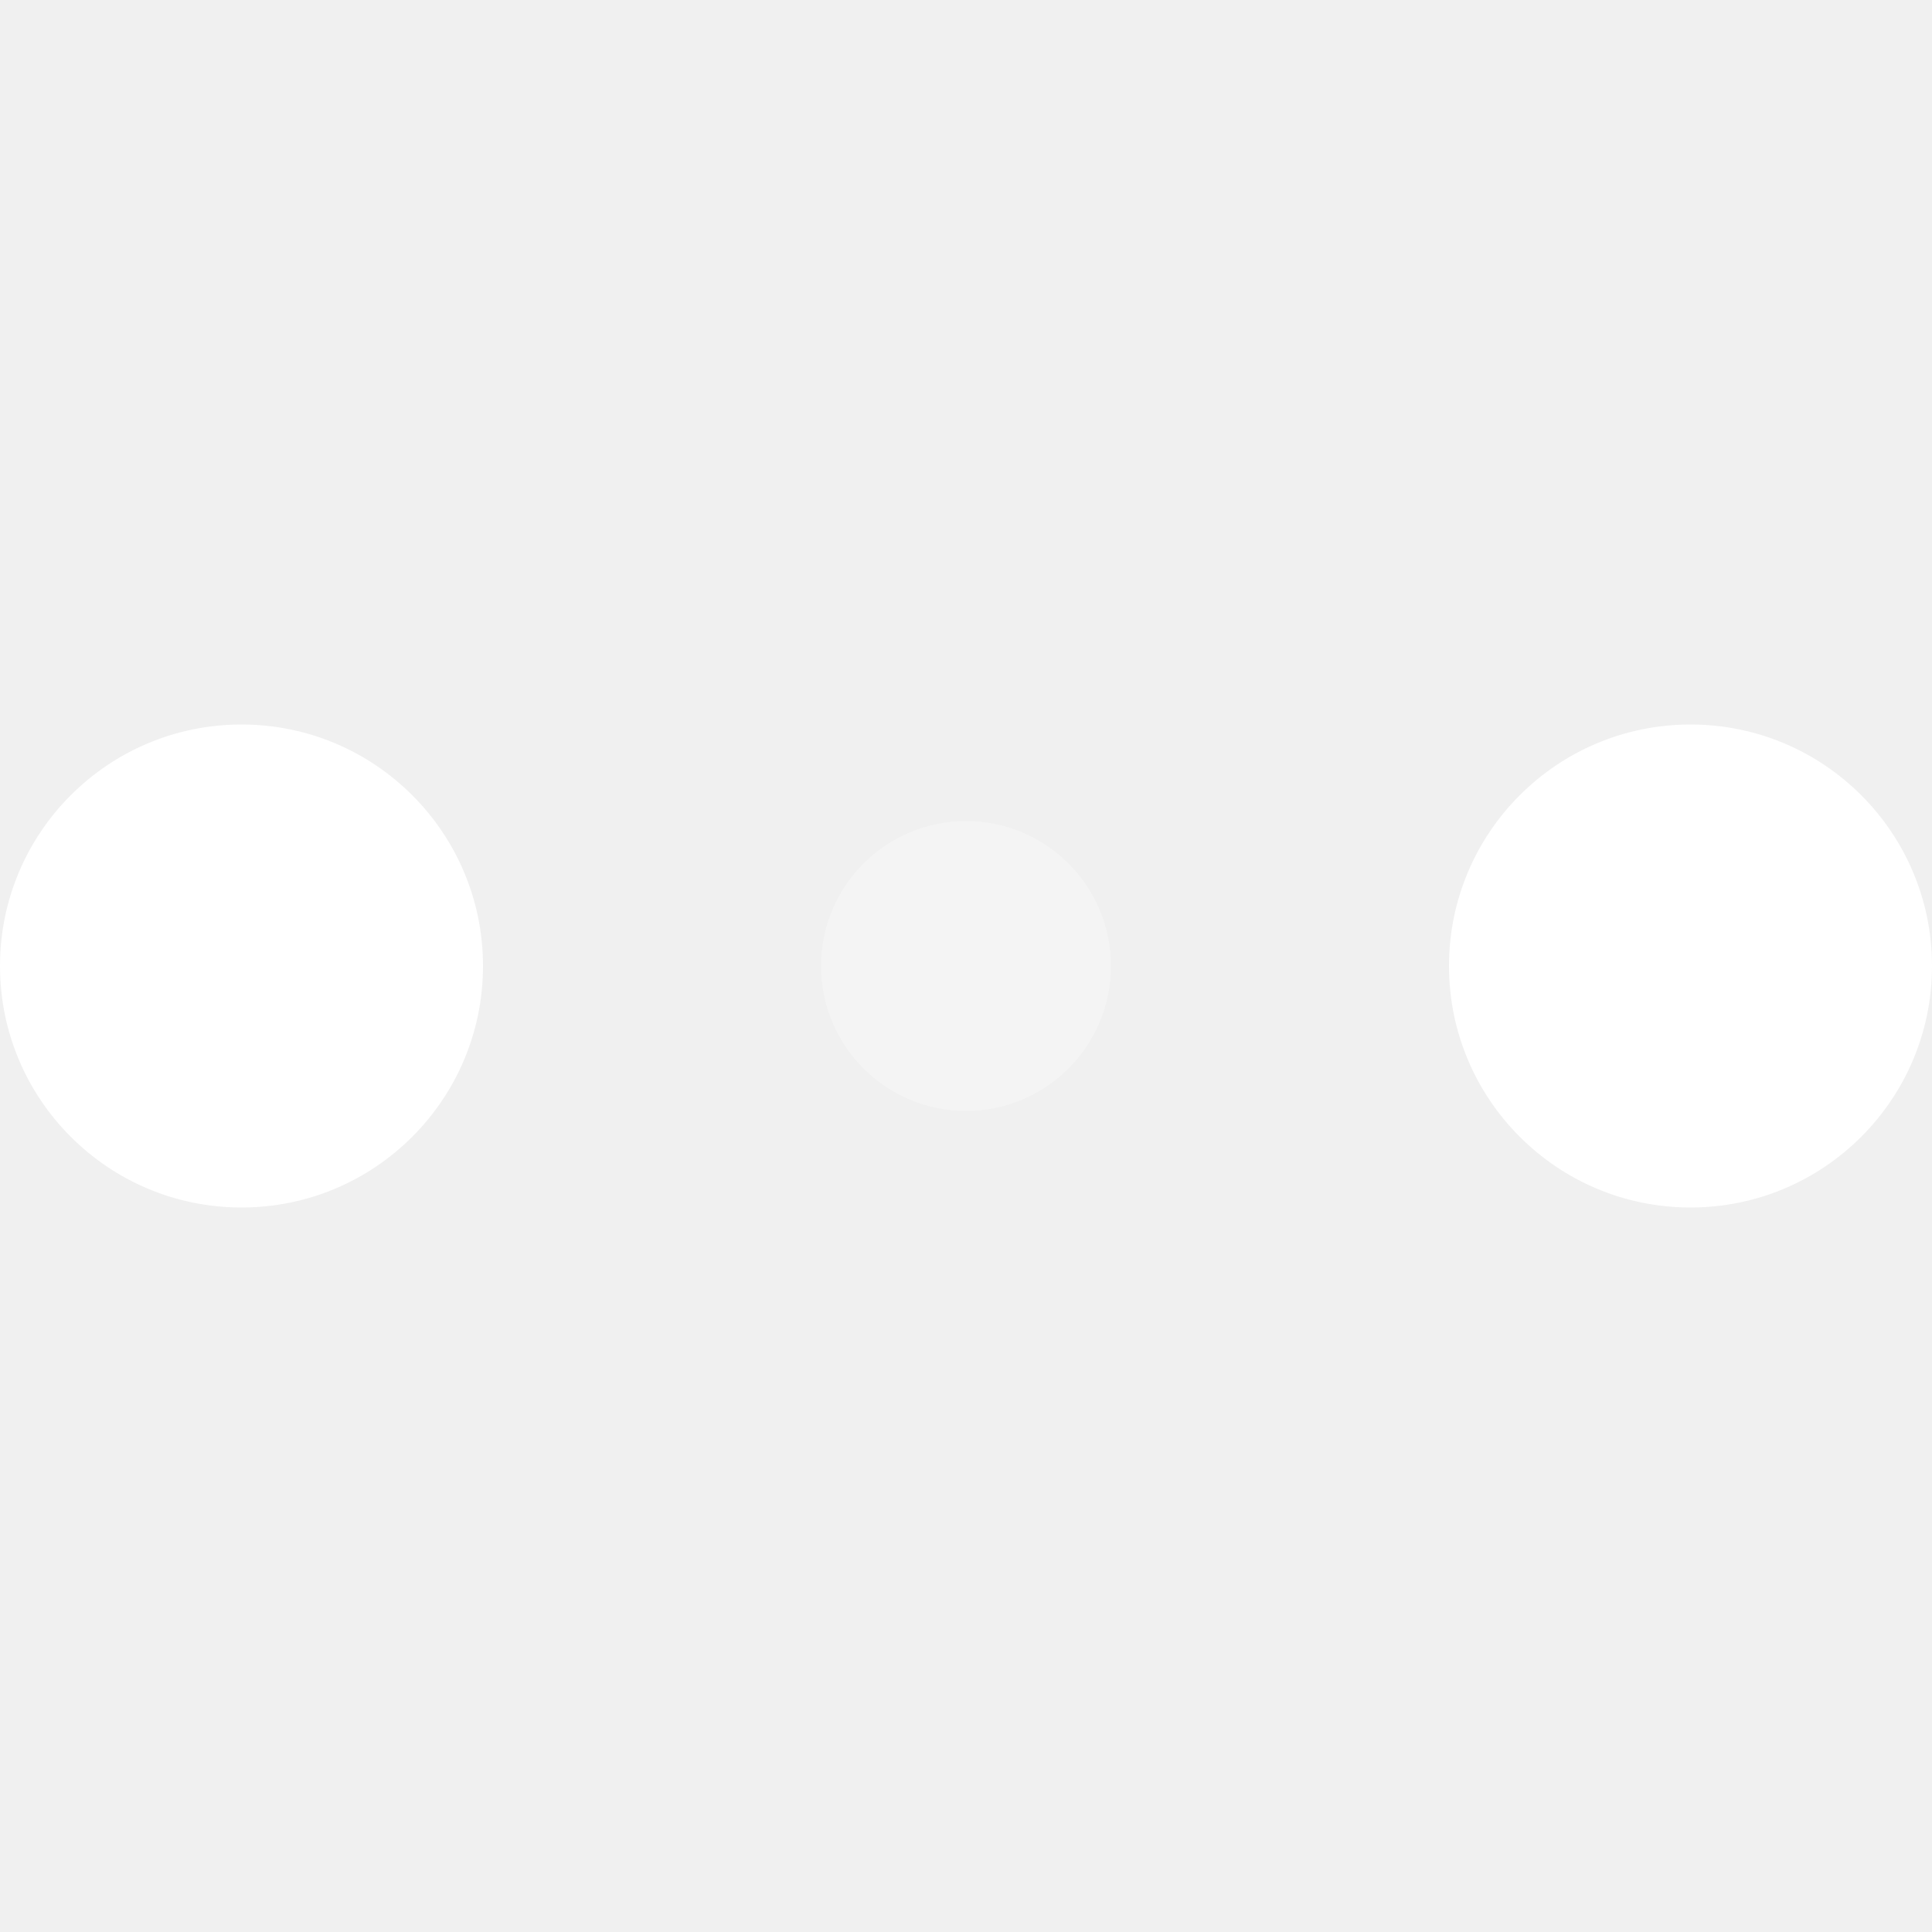
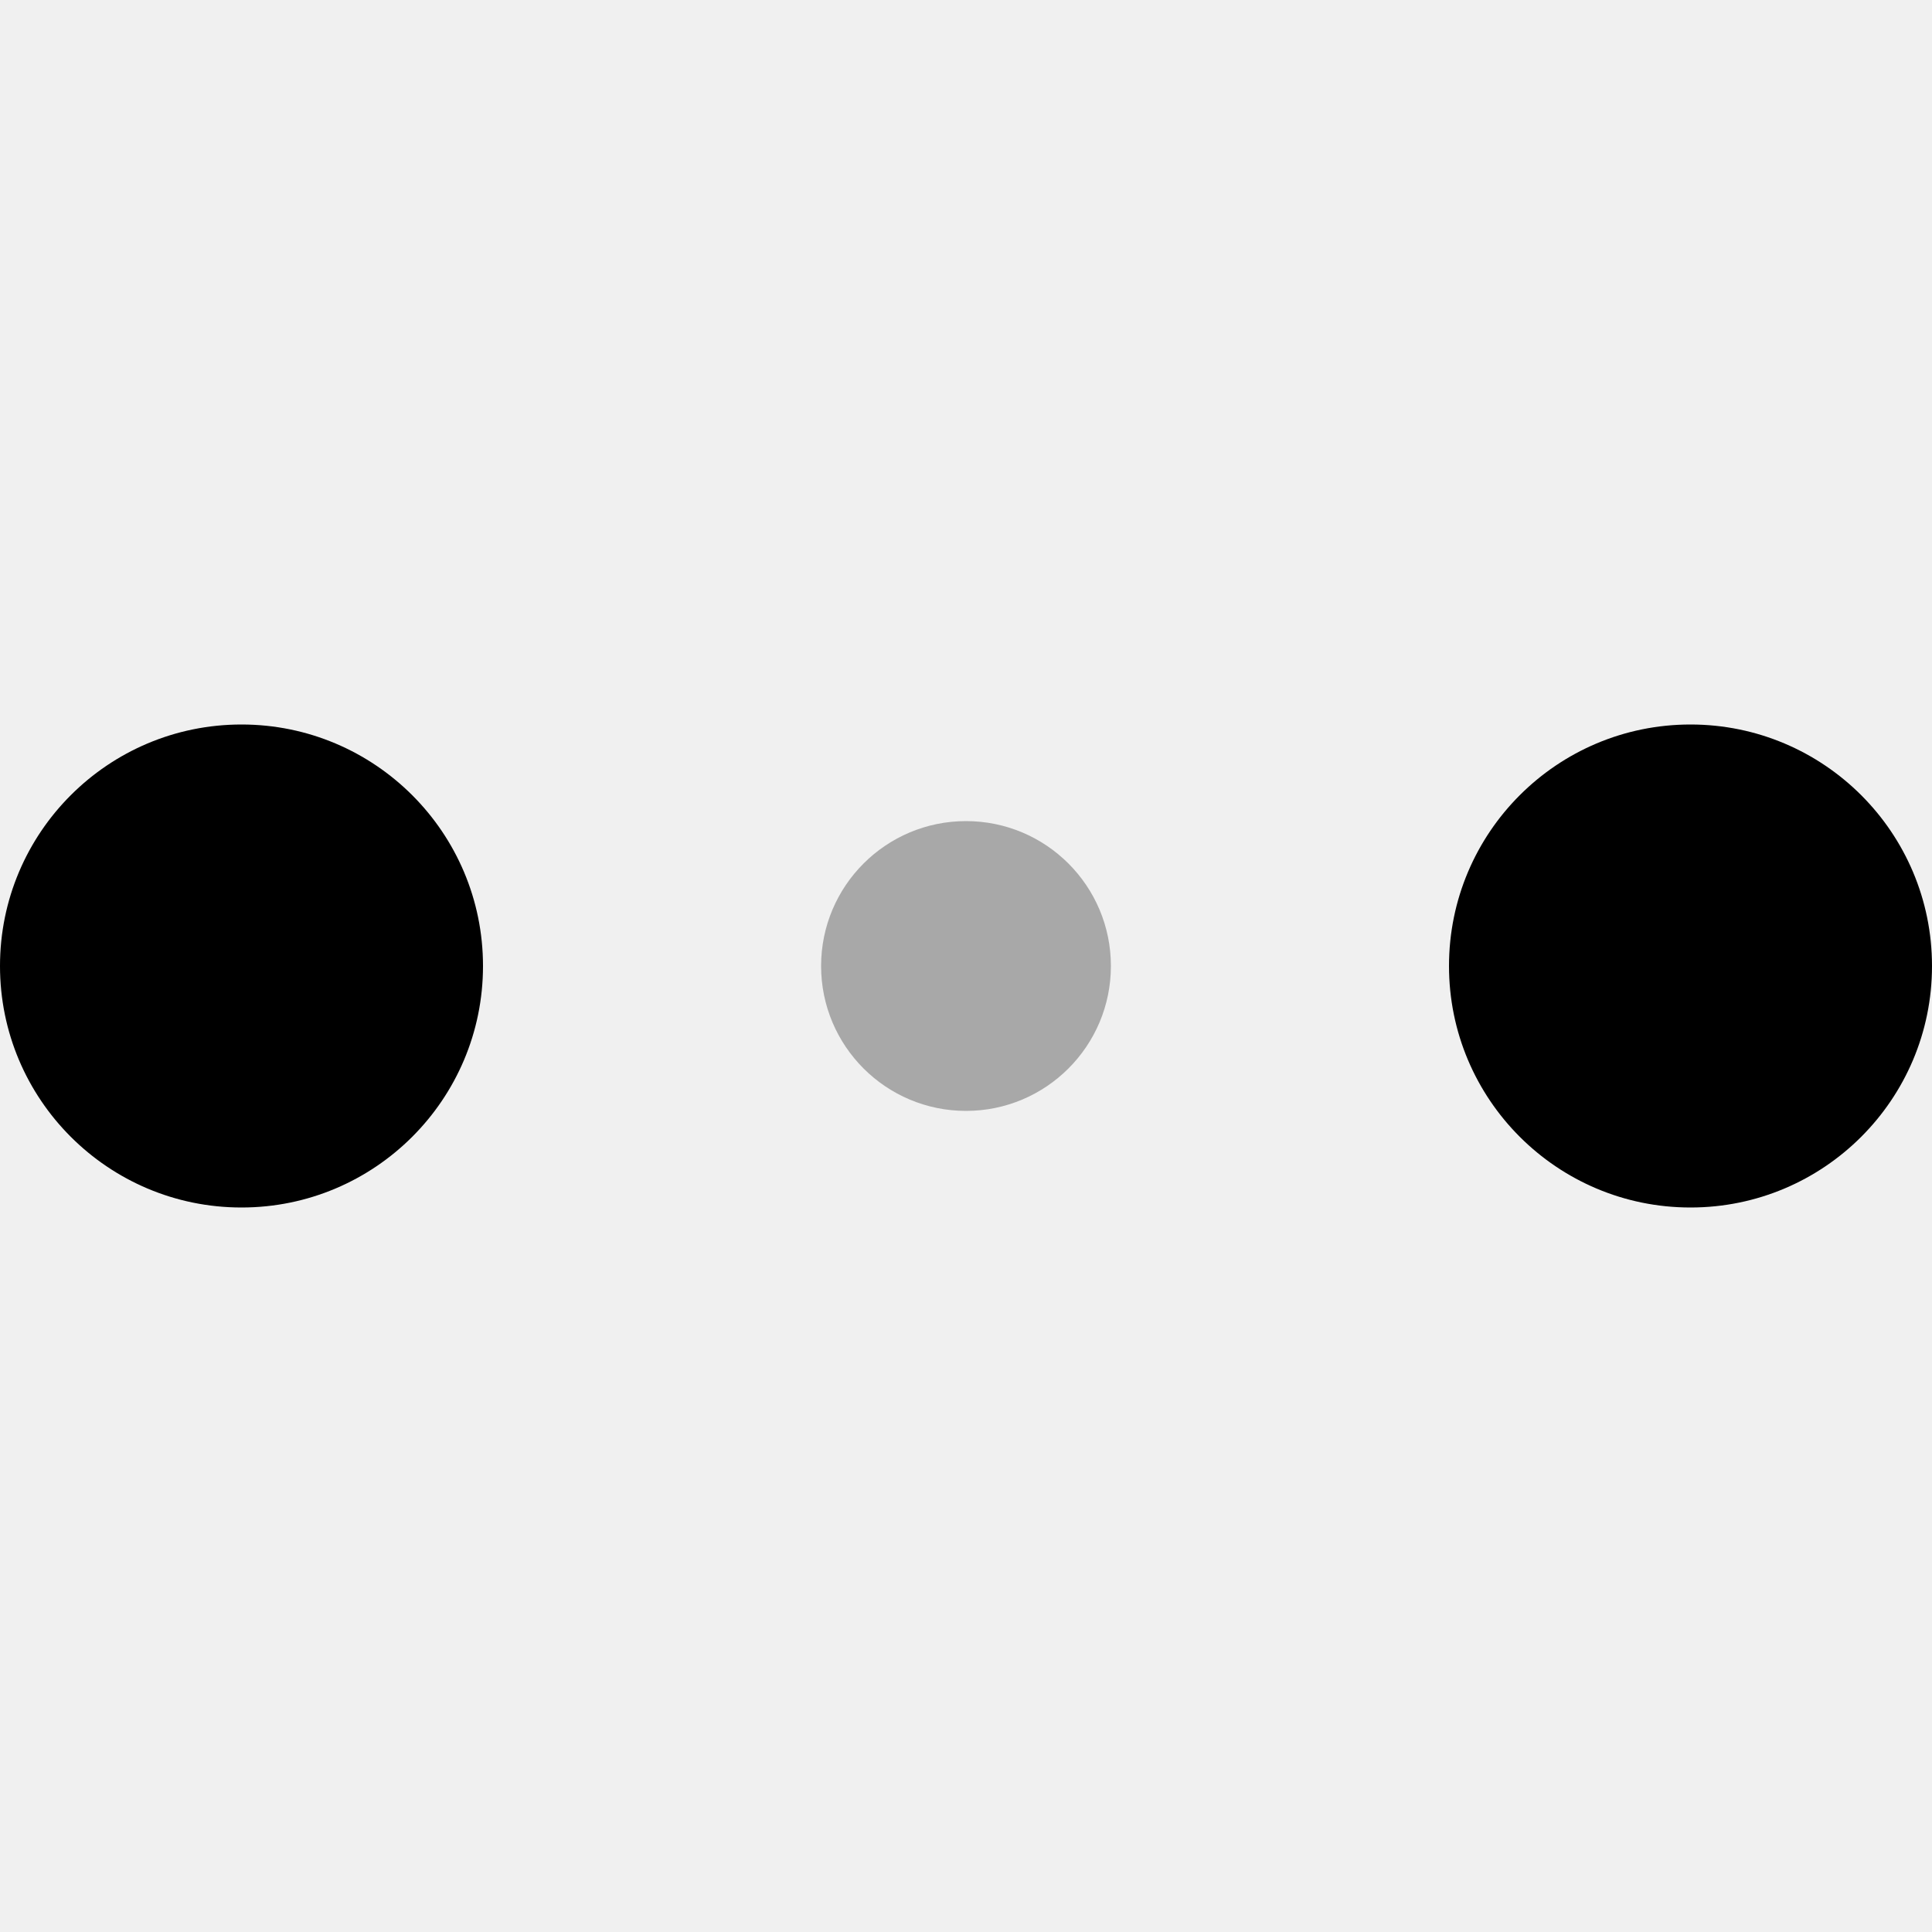
- <svg xmlns="http://www.w3.org/2000/svg" viewBox="0 0 120 30" fill="#fff" height="1em" width="1em">
+ <svg xmlns="http://www.w3.org/2000/svg" viewBox="0 0 120 30" fill="currentColor" height="1em" width="1em">
  <circle cx="15" cy="15" r="15">
    <animate attributeName="r" from="15" to="15" begin="0s" dur="0.8s" values="15;9;15" calcMode="linear" repeatCount="indefinite" />
    <animate attributeName="fill-opacity" from="1" to="1" begin="0s" dur="0.8s" values="1;.5;1" calcMode="linear" repeatCount="indefinite" />
  </circle>
  <circle cx="60" cy="15" r="9" fill-opacity=".3">
    <animate attributeName="r" from="9" to="9" begin="0s" dur="0.8s" values="9;15;9" calcMode="linear" repeatCount="indefinite" />
    <animate attributeName="fill-opacity" from=".5" to=".5" begin="0s" dur="0.8s" values=".5;1;.5" calcMode="linear" repeatCount="indefinite" />
  </circle>
  <circle cx="105" cy="15" r="15">
    <animate attributeName="r" from="15" to="15" begin="0s" dur="0.8s" values="15;9;15" calcMode="linear" repeatCount="indefinite" />
    <animate attributeName="fill-opacity" from="1" to="1" begin="0s" dur="0.8s" values="1;.5;1" calcMode="linear" repeatCount="indefinite" />
  </circle>
</svg>
